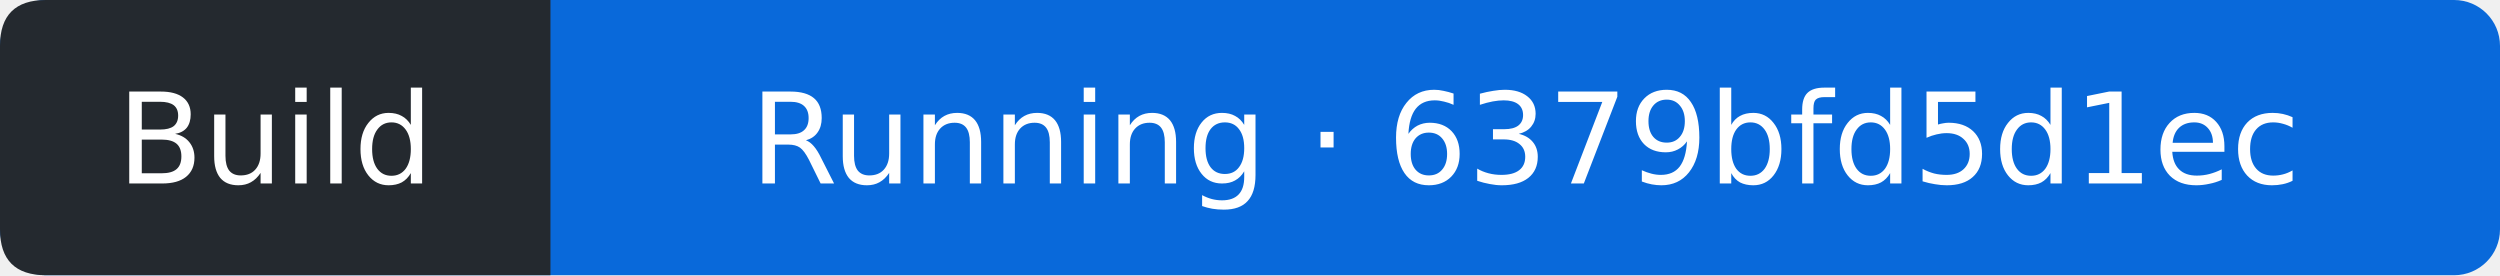
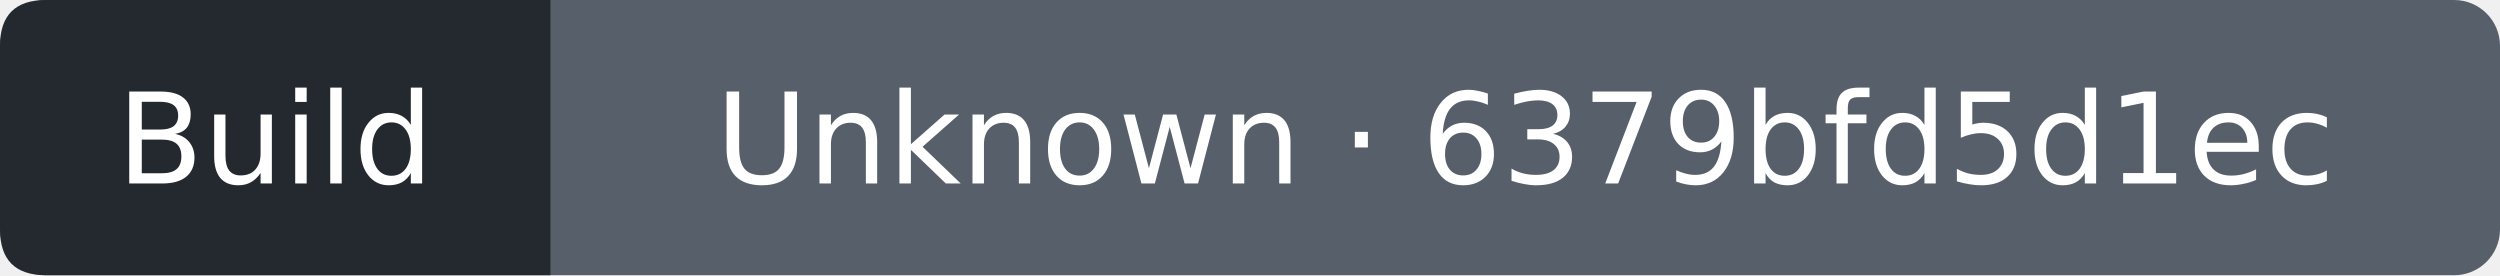
- <svg xmlns="http://www.w3.org/2000/svg" width="218" height="24" viewBox="0 0 218 24" role="img" aria-label="Build: Running; covered commit 6379bfd5d1ecc8c9d4465fb60e117a00554b1e0b; observed 2026-10-31T18:47:32Z">
-   <rect width="218" height="24" rx="4" fill="#0969da" />
+ <svg xmlns="http://www.w3.org/2000/svg" width="218" height="24" viewBox="0 0 218 24" role="img" aria-label="Build: Unknown; covered commit 6379bfd5d1ecc8c9d4465fb60e117a00554b1e0b; observed 2026-10-31T18:47:48Z">
+   <rect width="218" height="24" rx="4" fill="#57606a" />
  <path d="M4 0H48V24H4Q0 24 0 20V4Q0 0 4 0" fill="#24292f" />
  <g fill="#fff" text-anchor="middle" font-family="Verdana,DejaVu Sans,sans-serif" font-size="11">
    <text x="24" y="16">Build</text>
-     <text x="133" y="16">Running · 6379bfd5d1ec</text>
+     <text x="133" y="16">Unknown · 6379bfd5d1ec</text>
  </g>
</svg>
